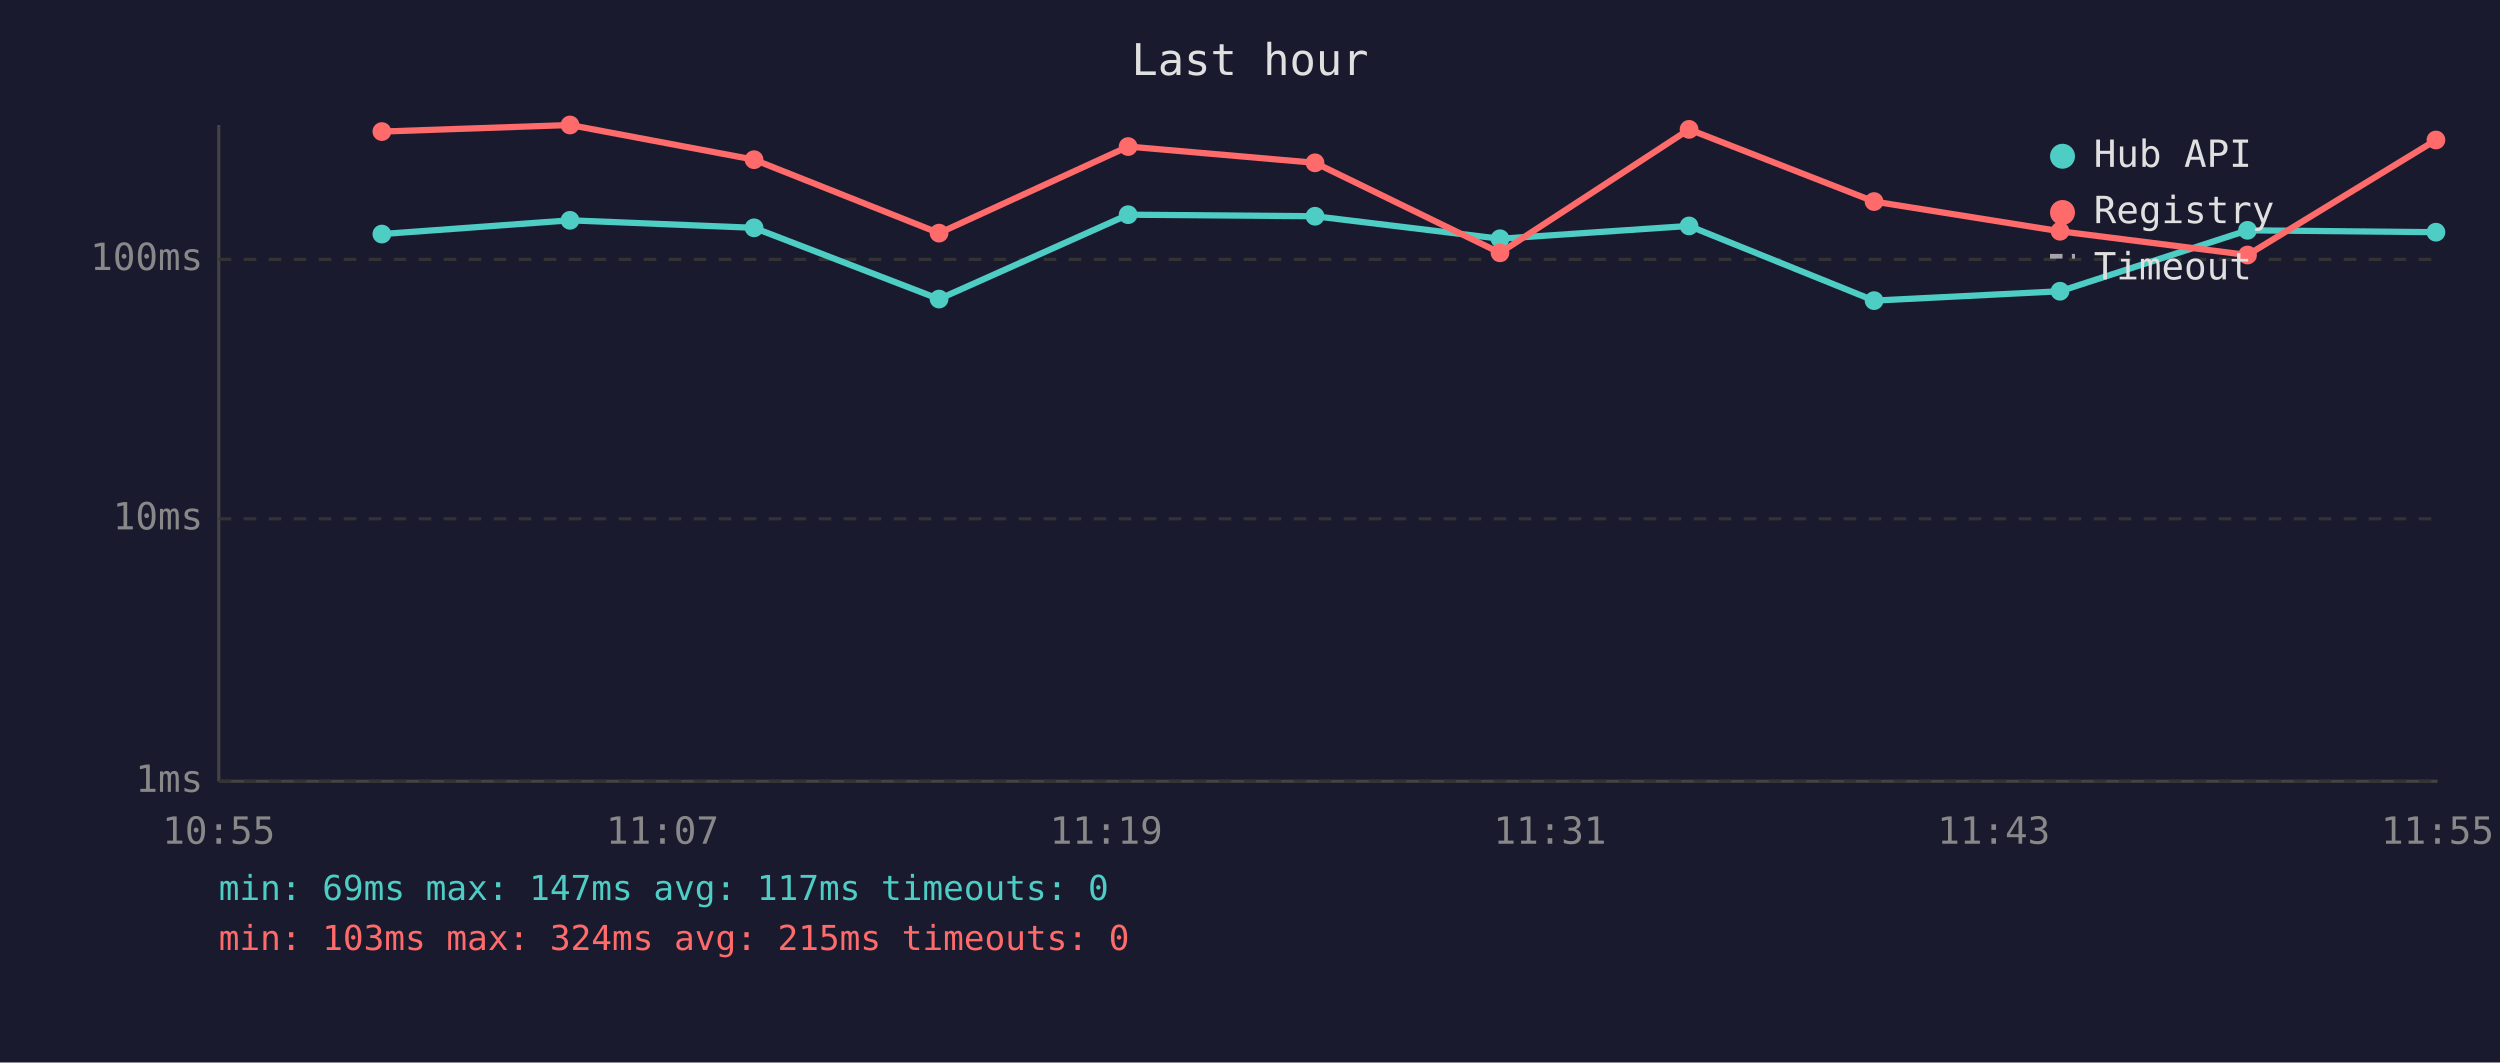
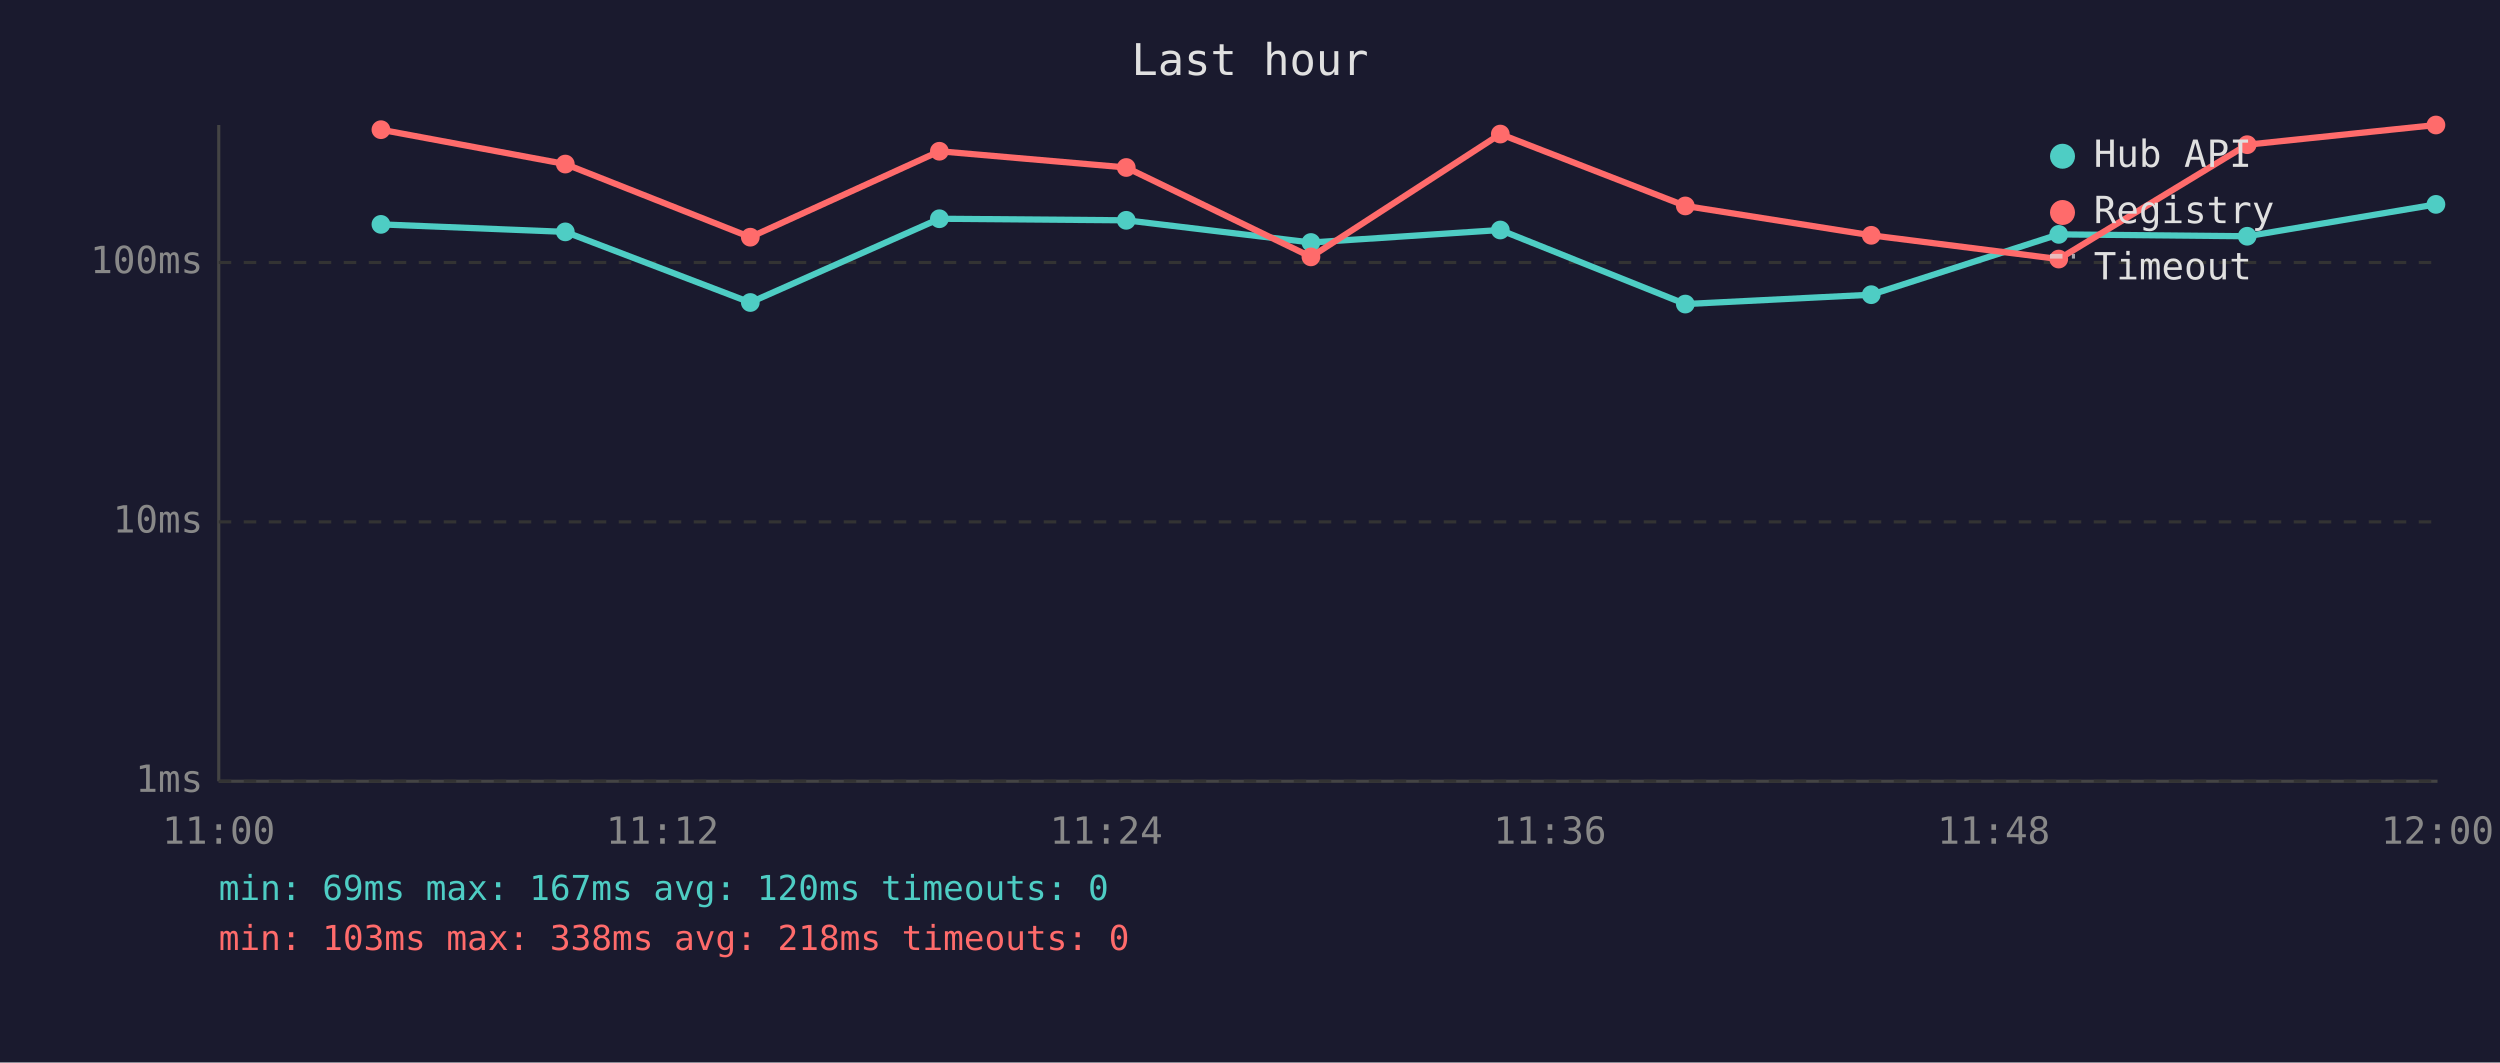
<svg xmlns="http://www.w3.org/2000/svg" viewBox="0 0 800 340" font-family="monospace" font-size="12">
  <rect width="800" height="340" fill="#1a1a2e" />
  <text x="400" y="24" fill="#e0e0e0" font-size="14" text-anchor="middle">Last hour</text>
  <line x1="70" y1="40" x2="70" y2="250" stroke="#444" stroke-width="1" />
  <line x1="70" y1="250" x2="780" y2="250" stroke="#444" stroke-width="1" />
  <line x1="70" y1="250" x2="780" y2="250" stroke="#333" stroke-width="1" stroke-dasharray="4" />
  <text x="65" y="250" fill="#888" text-anchor="end" dominant-baseline="middle">1ms</text>
-   <line x1="70" y1="166" x2="780" y2="166" stroke="#333" stroke-width="1" stroke-dasharray="4" />
-   <text x="65" y="166" fill="#888" text-anchor="end" dominant-baseline="middle">10ms</text>
-   <line x1="70" y1="83" x2="780" y2="83" stroke="#333" stroke-width="1" stroke-dasharray="4" />
-   <text x="65" y="83" fill="#888" text-anchor="end" dominant-baseline="middle">100ms</text>
-   <text x="70" y="270" fill="#888" text-anchor="middle">10:55</text>
-   <text x="212" y="270" fill="#888" text-anchor="middle">11:07</text>
-   <text x="354" y="270" fill="#888" text-anchor="middle">11:19</text>
-   <text x="496" y="270" fill="#888" text-anchor="middle">11:31</text>
-   <text x="638" y="270" fill="#888" text-anchor="middle">11:43</text>
-   <text x="780" y="270" fill="#888" text-anchor="middle">11:55</text>
-   <polyline points="122.2,74.9 182.4,70.5 241.3,72.9 300.5,95.7 361.0,68.7 420.8,69.2 480.0,76.4 540.5,72.3 599.7,96.2 659.2,93.2 719.2,73.7 779.5,74.3" fill="none" stroke="#4ecdc4" stroke-width="2" opacity="1" />
-   <circle cx="122.2" cy="74.9" r="3" fill="#4ecdc4" />
-   <circle cx="182.4" cy="70.5" r="3" fill="#4ecdc4" />
-   <circle cx="241.3" cy="72.9" r="3" fill="#4ecdc4" />
-   <circle cx="300.5" cy="95.7" r="3" fill="#4ecdc4" />
-   <circle cx="361.0" cy="68.7" r="3" fill="#4ecdc4" />
-   <circle cx="420.8" cy="69.2" r="3" fill="#4ecdc4" />
-   <circle cx="480.0" cy="76.4" r="3" fill="#4ecdc4" />
-   <circle cx="540.5" cy="72.3" r="3" fill="#4ecdc4" />
-   <circle cx="599.7" cy="96.2" r="3" fill="#4ecdc4" />
-   <circle cx="659.2" cy="93.2" r="3" fill="#4ecdc4" />
-   <circle cx="719.2" cy="73.7" r="3" fill="#4ecdc4" />
-   <circle cx="779.5" cy="74.3" r="3" fill="#4ecdc4" />
-   <polyline points="122.2,42.1 182.4,40.0 241.3,51.1 300.5,74.6 361.0,46.9 420.8,52.1 480.0,80.9 540.5,41.4 599.7,64.5 659.2,74.0 719.2,81.6 779.5,44.8" fill="none" stroke="#ff6b6b" stroke-width="2" opacity="1" />
-   <circle cx="122.2" cy="42.1" r="3" fill="#ff6b6b" />
-   <circle cx="182.4" cy="40.0" r="3" fill="#ff6b6b" />
-   <circle cx="241.3" cy="51.1" r="3" fill="#ff6b6b" />
-   <circle cx="300.5" cy="74.6" r="3" fill="#ff6b6b" />
-   <circle cx="361.0" cy="46.9" r="3" fill="#ff6b6b" />
-   <circle cx="420.8" cy="52.1" r="3" fill="#ff6b6b" />
-   <circle cx="480.0" cy="80.9" r="3" fill="#ff6b6b" />
-   <circle cx="540.5" cy="41.4" r="3" fill="#ff6b6b" />
-   <circle cx="599.7" cy="64.5" r="3" fill="#ff6b6b" />
-   <circle cx="659.2" cy="74.0" r="3" fill="#ff6b6b" />
-   <circle cx="719.2" cy="81.6" r="3" fill="#ff6b6b" />
-   <circle cx="779.5" cy="44.8" r="3" fill="#ff6b6b" />
+   <line x1="70" y1="167" x2="780" y2="167" stroke="#333" stroke-width="1" stroke-dasharray="4" />
+   <text x="65" y="167" fill="#888" text-anchor="end" dominant-baseline="middle">10ms</text>
+   <line x1="70" y1="84" x2="780" y2="84" stroke="#333" stroke-width="1" stroke-dasharray="4" />
+   <text x="65" y="84" fill="#888" text-anchor="end" dominant-baseline="middle">100ms</text>
+   <text x="70" y="270" fill="#888" text-anchor="middle">11:00</text>
+   <text x="212" y="270" fill="#888" text-anchor="middle">11:12</text>
+   <text x="354" y="270" fill="#888" text-anchor="middle">11:24</text>
+   <text x="496" y="270" fill="#888" text-anchor="middle">11:36</text>
+   <text x="638" y="270" fill="#888" text-anchor="middle">11:48</text>
+   <text x="780" y="270" fill="#888" text-anchor="middle">12:00</text>
+   <polyline points="121.9,71.8 180.9,74.2 240.1,96.8 300.6,70.0 360.4,70.5 419.5,77.6 480.1,73.6 539.3,97.3 598.8,94.3 658.8,75.0 719.1,75.6 779.5,65.4" fill="none" stroke="#4ecdc4" stroke-width="2" opacity="1" />
+   <circle cx="121.9" cy="71.8" r="3" fill="#4ecdc4" />
+   <circle cx="180.9" cy="74.2" r="3" fill="#4ecdc4" />
+   <circle cx="240.1" cy="96.8" r="3" fill="#4ecdc4" />
+   <circle cx="300.6" cy="70.0" r="3" fill="#4ecdc4" />
+   <circle cx="360.4" cy="70.5" r="3" fill="#4ecdc4" />
+   <circle cx="419.5" cy="77.6" r="3" fill="#4ecdc4" />
+   <circle cx="480.1" cy="73.6" r="3" fill="#4ecdc4" />
+   <circle cx="539.3" cy="97.3" r="3" fill="#4ecdc4" />
+   <circle cx="598.8" cy="94.3" r="3" fill="#4ecdc4" />
+   <circle cx="658.8" cy="75.0" r="3" fill="#4ecdc4" />
+   <circle cx="719.1" cy="75.6" r="3" fill="#4ecdc4" />
+   <circle cx="779.5" cy="65.4" r="3" fill="#4ecdc4" />
+   <polyline points="121.9,41.5 180.9,52.5 240.1,75.9 300.6,48.4 360.4,53.6 419.5,82.2 480.1,42.9 539.3,65.9 598.8,75.3 658.8,82.9 719.1,46.3 779.5,40.0" fill="none" stroke="#ff6b6b" stroke-width="2" opacity="1" />
+   <circle cx="121.9" cy="41.5" r="3" fill="#ff6b6b" />
+   <circle cx="180.9" cy="52.5" r="3" fill="#ff6b6b" />
+   <circle cx="240.1" cy="75.9" r="3" fill="#ff6b6b" />
+   <circle cx="300.6" cy="48.4" r="3" fill="#ff6b6b" />
+   <circle cx="360.4" cy="53.6" r="3" fill="#ff6b6b" />
+   <circle cx="419.5" cy="82.2" r="3" fill="#ff6b6b" />
+   <circle cx="480.1" cy="42.9" r="3" fill="#ff6b6b" />
+   <circle cx="539.3" cy="65.9" r="3" fill="#ff6b6b" />
+   <circle cx="598.8" cy="75.3" r="3" fill="#ff6b6b" />
+   <circle cx="658.8" cy="82.9" r="3" fill="#ff6b6b" />
+   <circle cx="719.1" cy="46.3" r="3" fill="#ff6b6b" />
+   <circle cx="779.5" cy="40.0" r="3" fill="#ff6b6b" />
  <circle cx="660" cy="50" r="4" fill="#4ecdc4" />
  <text x="670" y="50" fill="#e0e0e0" dominant-baseline="middle">Hub API</text>
  <circle cx="660" cy="68" r="4" fill="#ff6b6b" />
  <text x="670" y="68" fill="#e0e0e0" dominant-baseline="middle">Registry</text>
  <line x1="656" y1="82" x2="664" y2="82" stroke="#e0e0e0" stroke-width="1.5" stroke-dasharray="4,3" opacity="0.7" />
  <text x="670" y="86" fill="#e0e0e0" dominant-baseline="middle">Timeout</text>
-   <text x="70" y="288" fill="#4ecdc4" font-size="11">min: 69ms  max: 147ms  avg: 117ms  timeouts: 0</text>
-   <text x="70" y="304" fill="#ff6b6b" font-size="11">min: 103ms  max: 324ms  avg: 215ms  timeouts: 0</text>
+   <text x="70" y="288" fill="#4ecdc4" font-size="11">min: 69ms  max: 167ms  avg: 120ms  timeouts: 0</text>
+   <text x="70" y="304" fill="#ff6b6b" font-size="11">min: 103ms  max: 338ms  avg: 218ms  timeouts: 0</text>
</svg>
